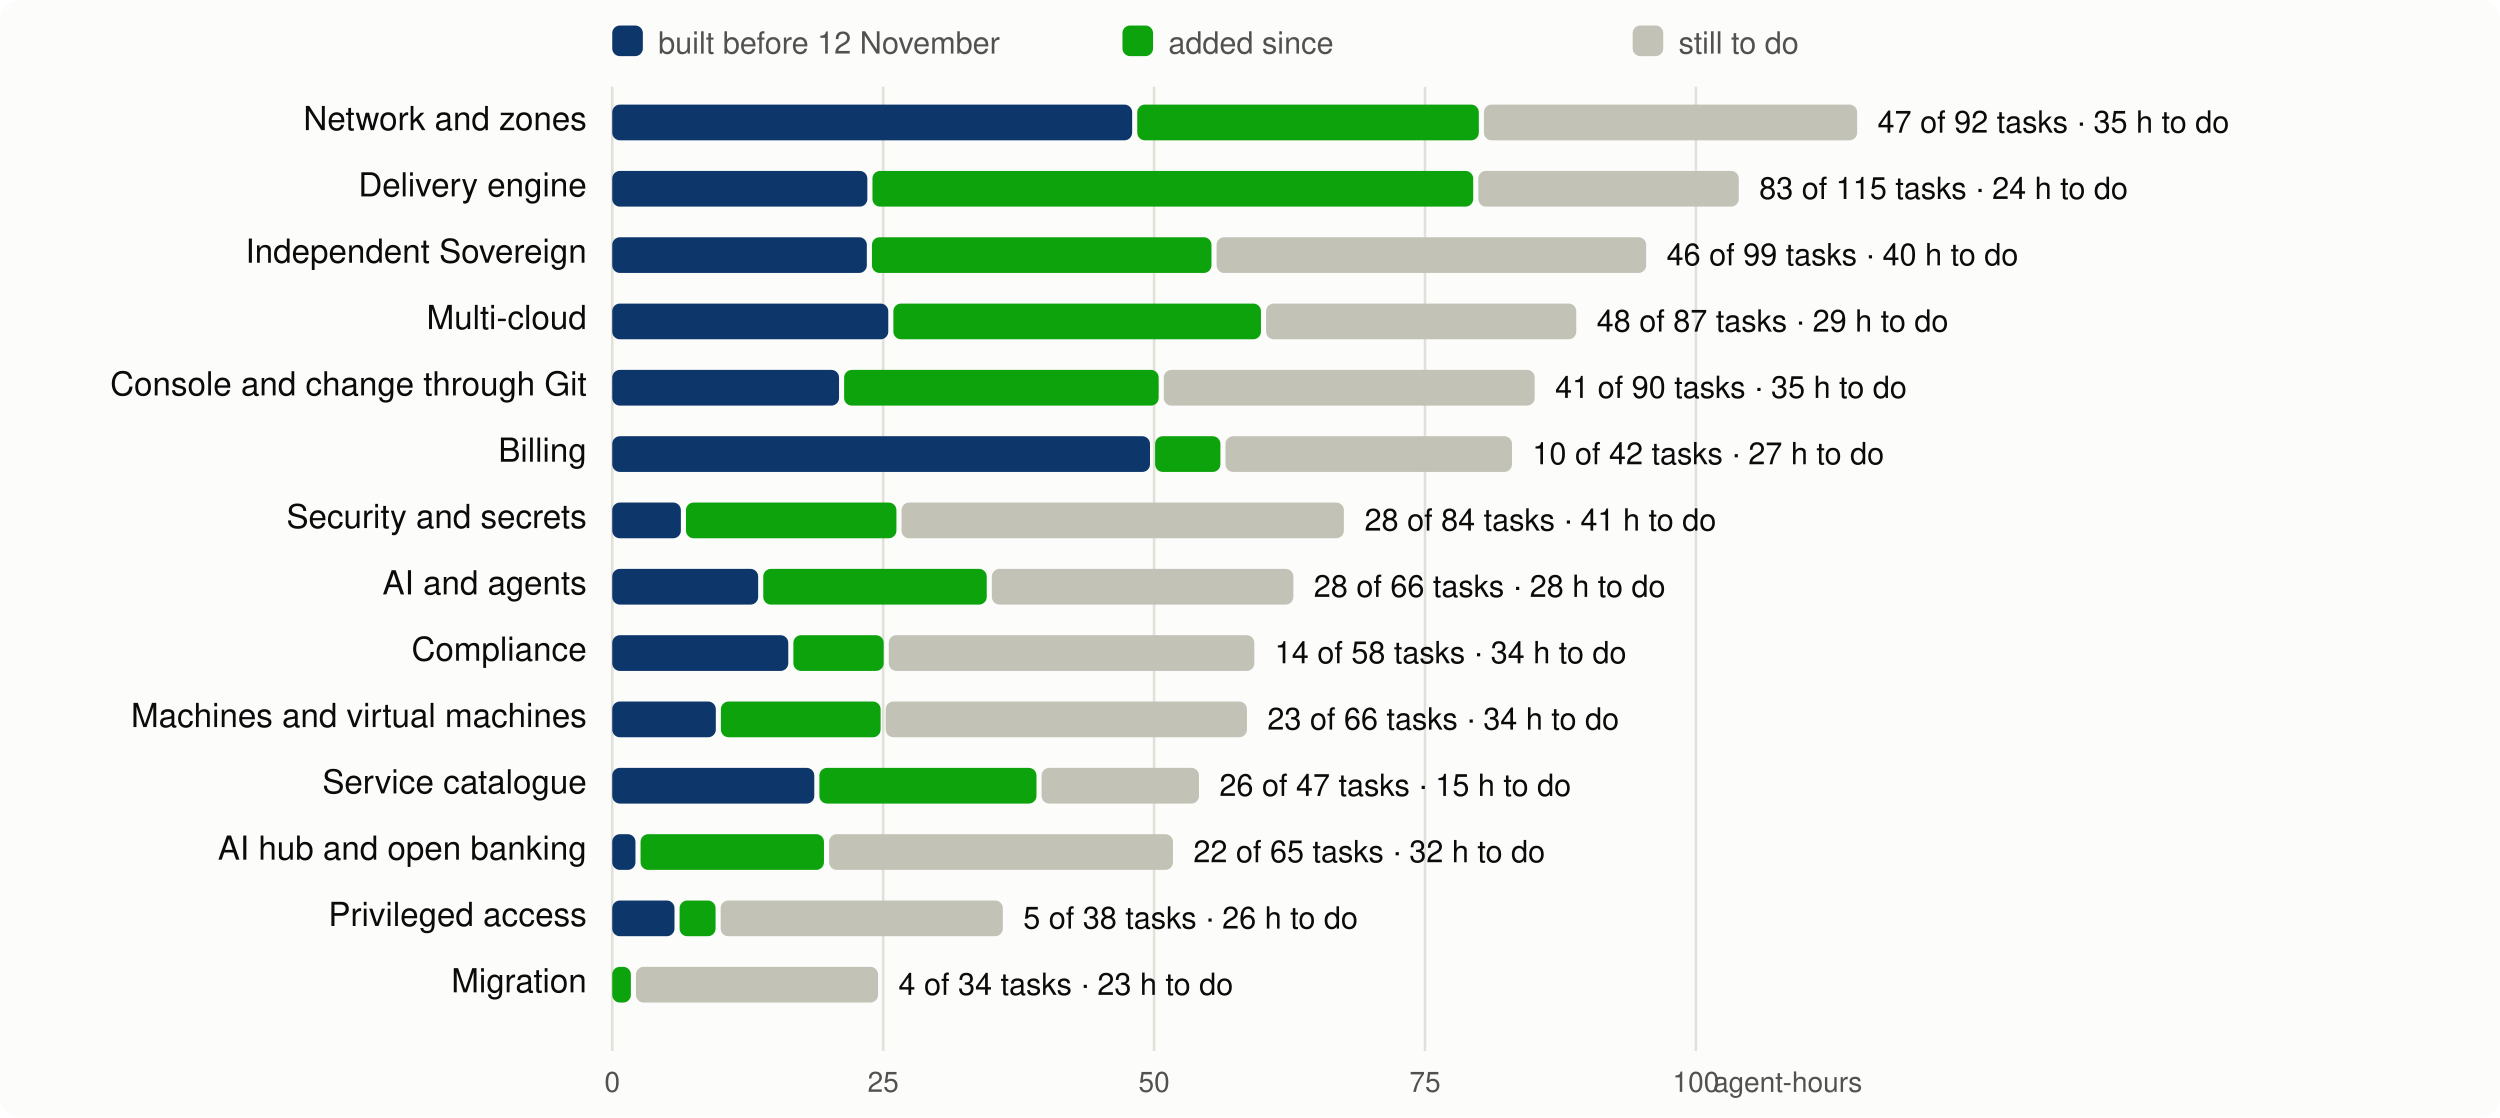
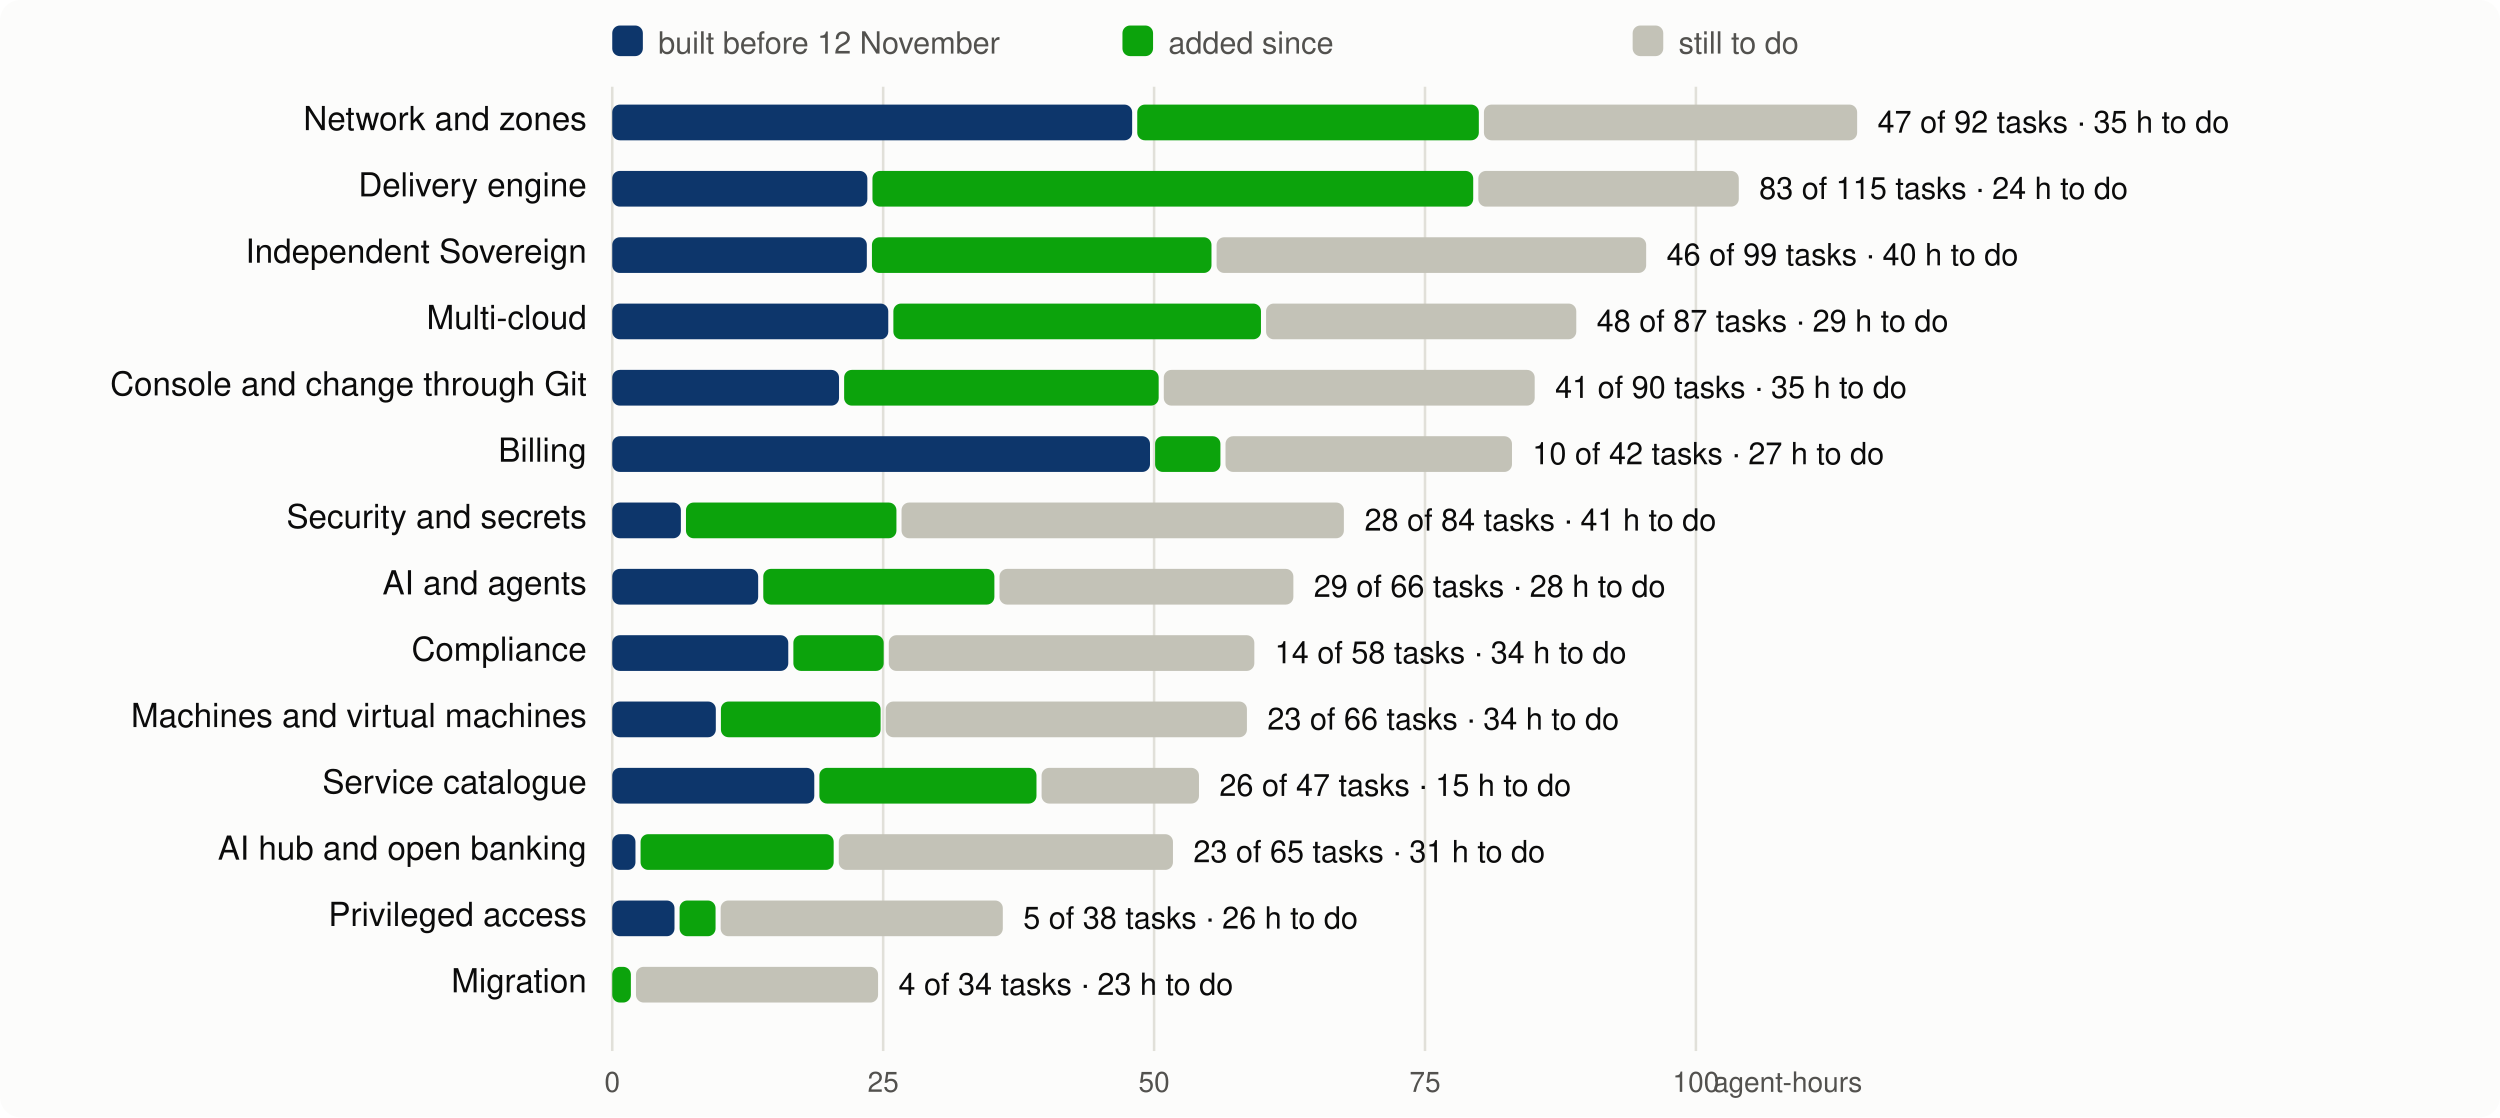
<svg xmlns="http://www.w3.org/2000/svg" viewBox="0 0 980 438" width="980" height="438" font-family="system-ui,-apple-system,Segoe UI,Helvetica,Arial,sans-serif" font-size="13">
  <rect width="980" height="438" rx="8" fill="#fcfcfb" />
  <line x1="240.0" x2="240.0" y1="34" y2="412" stroke="#e1e0d9" />
  <text x="240.0" y="428" text-anchor="middle" fill="#52514e" font-size="11">0</text>
  <line x1="346.2" x2="346.2" y1="34" y2="412" stroke="#e1e0d9" />
  <text x="346.2" y="428" text-anchor="middle" fill="#52514e" font-size="11">25</text>
  <line x1="452.4" x2="452.4" y1="34" y2="412" stroke="#e1e0d9" />
  <text x="452.4" y="428" text-anchor="middle" fill="#52514e" font-size="11">50</text>
  <line x1="558.6" x2="558.6" y1="34" y2="412" stroke="#e1e0d9" />
  <text x="558.6" y="428" text-anchor="middle" fill="#52514e" font-size="11">75</text>
  <line x1="664.8" x2="664.8" y1="34" y2="412" stroke="#e1e0d9" />
  <text x="664.8" y="428" text-anchor="middle" fill="#52514e" font-size="11">100</text>
  <text x="730" y="428" text-anchor="end" fill="#52514e" font-size="11">agent-hours</text>
  <rect x="240" y="10" width="12" height="12" rx="3" fill="#0d366b" />
  <text x="258" y="21" fill="#52514e" font-size="12">built before 12 November</text>
  <rect x="440" y="10" width="12" height="12" rx="3" fill="#0ca30c" />
  <text x="458" y="21" fill="#52514e" font-size="12">added since</text>
  <rect x="640" y="10" width="12" height="12" rx="3" fill="#c3c2b7" />
  <text x="658" y="21" fill="#52514e" font-size="12">still to do</text>
  <text x="230" y="51" text-anchor="end" fill="#0b0b0b">Network and zones</text>
  <rect x="240.0" y="41" width="203.8" height="14" rx="3" fill="#0d366b" />
  <rect x="445.8" y="41" width="133.9" height="14" rx="3" fill="#0ca30c" />
  <rect x="581.7" y="41" width="146.3" height="14" rx="3" fill="#c3c2b7" />
  <text x="736.0" y="52" fill="#0b0b0b" font-size="12">47 of 92 tasks · 35 h to do</text>
  <text x="230" y="77" text-anchor="end" fill="#0b0b0b">Delivery engine</text>
  <rect x="240.0" y="67" width="100.0" height="14" rx="3" fill="#0d366b" />
  <rect x="342.0" y="67" width="235.5" height="14" rx="3" fill="#0ca30c" />
  <rect x="579.5" y="67" width="102.1" height="14" rx="3" fill="#c3c2b7" />
  <text x="689.6" y="78" fill="#0b0b0b" font-size="12">83 of 115 tasks · 24 h to do</text>
  <text x="230" y="103" text-anchor="end" fill="#0b0b0b">Independent Sovereign</text>
  <rect x="240.0" y="93" width="99.8" height="14" rx="3" fill="#0d366b" />
  <rect x="341.8" y="93" width="133.1" height="14" rx="3" fill="#0ca30c" />
  <rect x="476.9" y="93" width="168.4" height="14" rx="3" fill="#c3c2b7" />
  <text x="653.3" y="104" fill="#0b0b0b" font-size="12">46 of 99 tasks · 40 h to do</text>
  <text x="230" y="129" text-anchor="end" fill="#0b0b0b">Multi-cloud</text>
  <rect x="240.0" y="119" width="108.2" height="14" rx="3" fill="#0d366b" />
  <rect x="350.2" y="119" width="144.1" height="14" rx="3" fill="#0ca30c" />
  <rect x="496.3" y="119" width="121.6" height="14" rx="3" fill="#c3c2b7" />
  <text x="625.9" y="130" fill="#0b0b0b" font-size="12">48 of 87 tasks · 29 h to do</text>
  <text x="230" y="155" text-anchor="end" fill="#0b0b0b">Console and change through Git</text>
  <rect x="240.0" y="145" width="88.9" height="14" rx="3" fill="#0d366b" />
  <rect x="330.9" y="145" width="123.3" height="14" rx="3" fill="#0ca30c" />
  <rect x="456.2" y="145" width="145.4" height="14" rx="3" fill="#c3c2b7" />
  <text x="609.6" y="156" fill="#0b0b0b" font-size="12">41 of 90 tasks · 35 h to do</text>
  <text x="230" y="181" text-anchor="end" fill="#0b0b0b">Billing</text>
  <rect x="240.0" y="171" width="210.8" height="14" rx="3" fill="#0d366b" />
  <rect x="452.8" y="171" width="25.6" height="14" rx="3" fill="#0ca30c" />
  <rect x="480.4" y="171" width="112.3" height="14" rx="3" fill="#c3c2b7" />
  <text x="600.7" y="182" fill="#0b0b0b" font-size="12">10 of 42 tasks · 27 h to do</text>
  <text x="230" y="207" text-anchor="end" fill="#0b0b0b">Security and secrets</text>
  <rect x="240.0" y="197" width="26.9" height="14" rx="3" fill="#0d366b" />
  <rect x="268.9" y="197" width="82.5" height="14" rx="3" fill="#0ca30c" />
  <rect x="353.4" y="197" width="173.4" height="14" rx="3" fill="#c3c2b7" />
  <text x="534.9" y="208" fill="#0b0b0b" font-size="12">28 of 84 tasks · 41 h to do</text>
  <text x="230" y="233" text-anchor="end" fill="#0b0b0b">AI and agents</text>
  <rect x="240.0" y="223" width="57.2" height="14" rx="3" fill="#0d366b" />
-   <rect x="299.2" y="223" width="87.6" height="14" rx="3" fill="#0ca30c" />
-   <rect x="388.8" y="223" width="118.2" height="14" rx="3" fill="#c3c2b7" />
-   <text x="515.0" y="234" fill="#0b0b0b" font-size="12">28 of 66 tasks · 28 h to do</text>
+   <rect x="299.2" y="223" width="90.6" height="14" rx="3" fill="#0ca30c" />
+   <rect x="391.8" y="223" width="115.2" height="14" rx="3" fill="#c3c2b7" />
+   <text x="515.0" y="234" fill="#0b0b0b" font-size="12">29 of 66 tasks · 28 h to do</text>
  <text x="230" y="259" text-anchor="end" fill="#0b0b0b">Compliance</text>
  <rect x="240.0" y="249" width="69.0" height="14" rx="3" fill="#0d366b" />
  <rect x="311.0" y="249" width="35.4" height="14" rx="3" fill="#0ca30c" />
  <rect x="348.4" y="249" width="143.3" height="14" rx="3" fill="#c3c2b7" />
  <text x="499.7" y="260" fill="#0b0b0b" font-size="12">14 of 58 tasks · 34 h to do</text>
  <text x="230" y="285" text-anchor="end" fill="#0b0b0b">Machines and virtual machines</text>
  <rect x="240.0" y="275" width="40.6" height="14" rx="3" fill="#0d366b" />
  <rect x="282.6" y="275" width="62.6" height="14" rx="3" fill="#0ca30c" />
  <rect x="347.2" y="275" width="141.6" height="14" rx="3" fill="#c3c2b7" />
  <text x="496.8" y="286" fill="#0b0b0b" font-size="12">23 of 66 tasks · 34 h to do</text>
  <text x="230" y="311" text-anchor="end" fill="#0b0b0b">Service catalogue</text>
  <rect x="240.0" y="301" width="79.2" height="14" rx="3" fill="#0d366b" />
  <rect x="321.2" y="301" width="85.1" height="14" rx="3" fill="#0ca30c" />
  <rect x="408.3" y="301" width="61.7" height="14" rx="3" fill="#c3c2b7" />
  <text x="478.0" y="312" fill="#0b0b0b" font-size="12">26 of 47 tasks · 15 h to do</text>
  <text x="230" y="337" text-anchor="end" fill="#0b0b0b">AI hub and open banking</text>
  <rect x="240.0" y="327" width="9.1" height="14" rx="3" fill="#0d366b" />
-   <rect x="251.1" y="327" width="71.9" height="14" rx="3" fill="#0ca30c" />
-   <rect x="325.0" y="327" width="134.8" height="14" rx="3" fill="#c3c2b7" />
-   <text x="467.8" y="338" fill="#0b0b0b" font-size="12">22 of 65 tasks · 32 h to do</text>
+   <rect x="251.1" y="327" width="75.7" height="14" rx="3" fill="#0ca30c" />
+   <rect x="328.8" y="327" width="131.0" height="14" rx="3" fill="#c3c2b7" />
+   <text x="467.8" y="338" fill="#0b0b0b" font-size="12">23 of 65 tasks · 31 h to do</text>
  <text x="230" y="363" text-anchor="end" fill="#0b0b0b">Privileged access</text>
  <rect x="240.0" y="353" width="24.4" height="14" rx="3" fill="#0d366b" />
  <rect x="266.4" y="353" width="14.1" height="14" rx="3" fill="#0ca30c" />
  <rect x="282.5" y="353" width="110.6" height="14" rx="3" fill="#c3c2b7" />
  <text x="401.1" y="364" fill="#0b0b0b" font-size="12">5 of 38 tasks · 26 h to do</text>
  <text x="230" y="389" text-anchor="end" fill="#0b0b0b">Migration</text>
  <rect x="240.0" y="379" width="7.3" height="14" rx="3" fill="#0ca30c" />
  <rect x="249.3" y="379" width="94.9" height="14" rx="3" fill="#c3c2b7" />
  <text x="352.2" y="390" fill="#0b0b0b" font-size="12">4 of 34 tasks · 23 h to do</text>
</svg>
